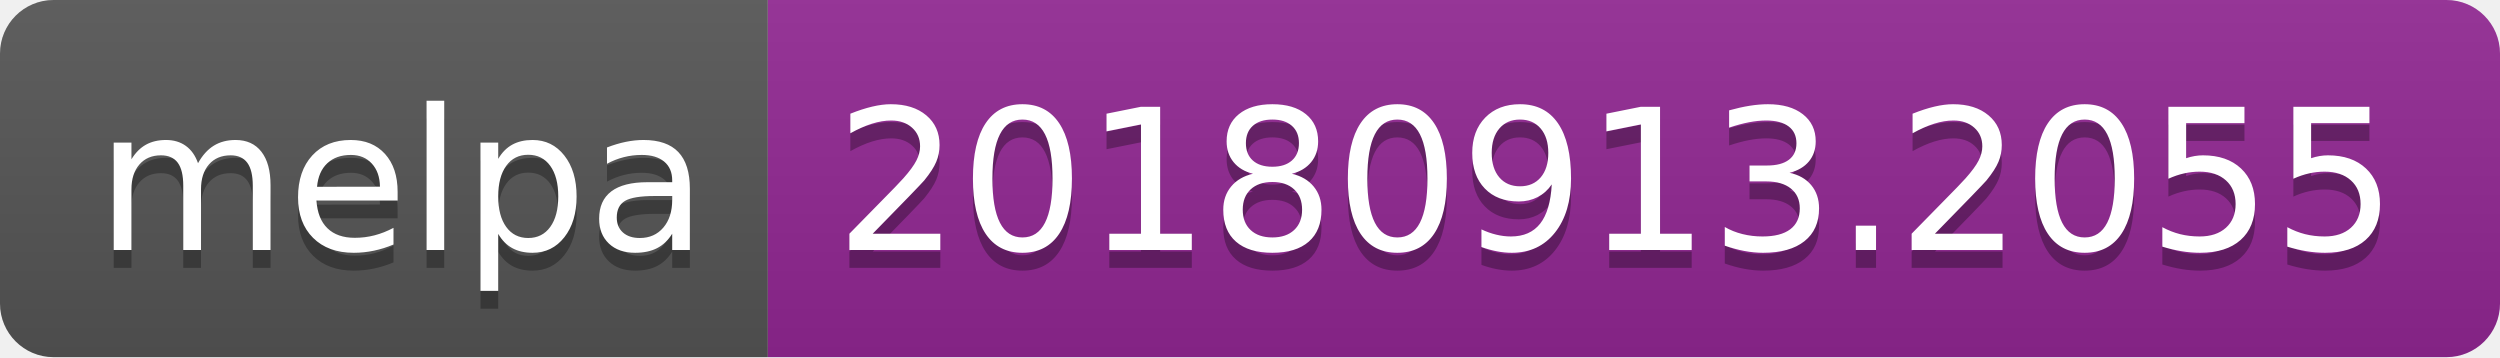
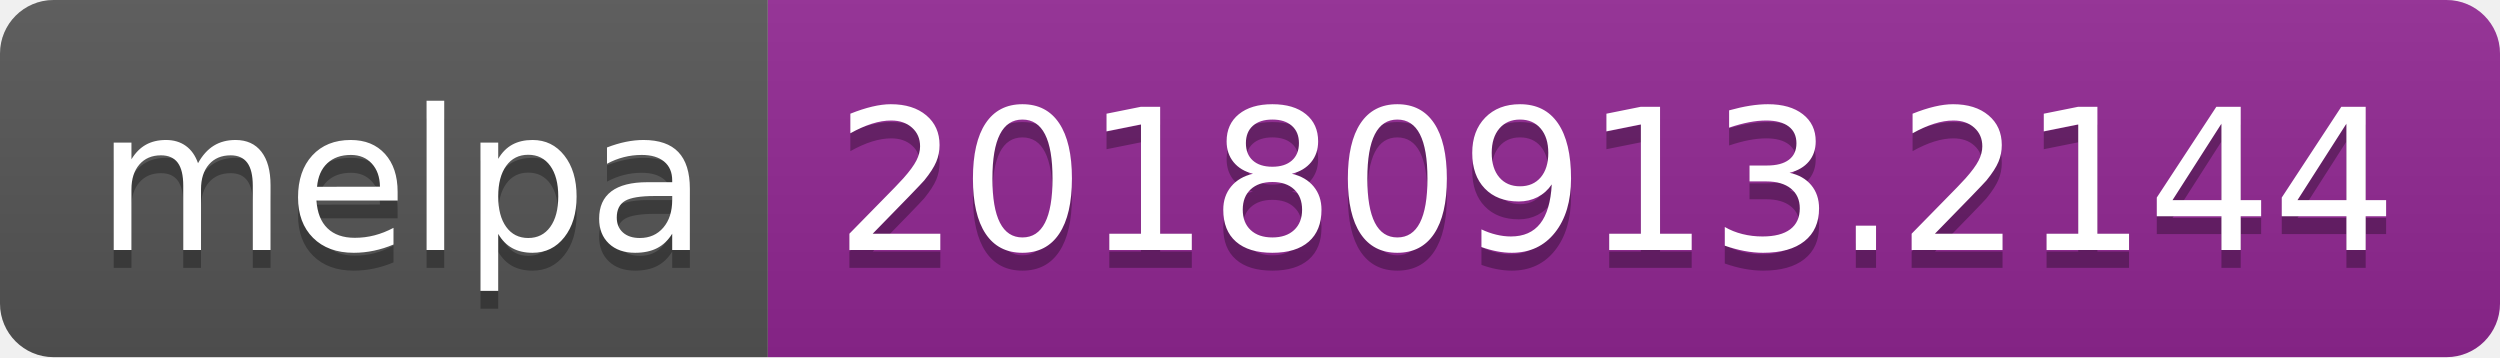
<svg xmlns="http://www.w3.org/2000/svg" width="140" height="20">
  <linearGradient id="b" x2="0" y2="100%">
    <stop offset="0" stop-color="#bbb" stop-opacity=".1" />
    <stop offset="1" stop-opacity=".1" />
  </linearGradient>
  <clipPath id="a">
    <rect width="140" height="20" rx="3" fill="#fff" />
  </clipPath>
  <g clip-path="url(#a)">
    <path fill="#555" d="M0 0h43v20H0z" />
    <path fill="#922793" d="M43 0h97v20H43z" />
    <path fill="url(#b)" d="M0 0h140v20H0z" />
  </g>
  <g fill="#fff" text-anchor="middle" font-family="DejaVu Sans,Verdana,Geneva,sans-serif" font-size="110">
    <text x="225" y="150" fill="#010101" fill-opacity=".3" transform="scale(.1)" textLength="330">melpa</text>
    <text x="225" y="140" transform="scale(.1)" textLength="330">melpa</text>
-     <text x="905" y="150" fill="#010101" fill-opacity=".3" transform="scale(.1)" textLength="870">20180913.2055</text>
-     <text x="905" y="140" transform="scale(.1)" textLength="870">20180913.2055</text>
+     <text x="905" y="150" fill="#010101" fill-opacity=".3" transform="scale(.1)" textLength="870">20180913.2144</text>
+     <text x="905" y="140" transform="scale(.1)" textLength="870">20180913.2144</text>
  </g>
</svg>
